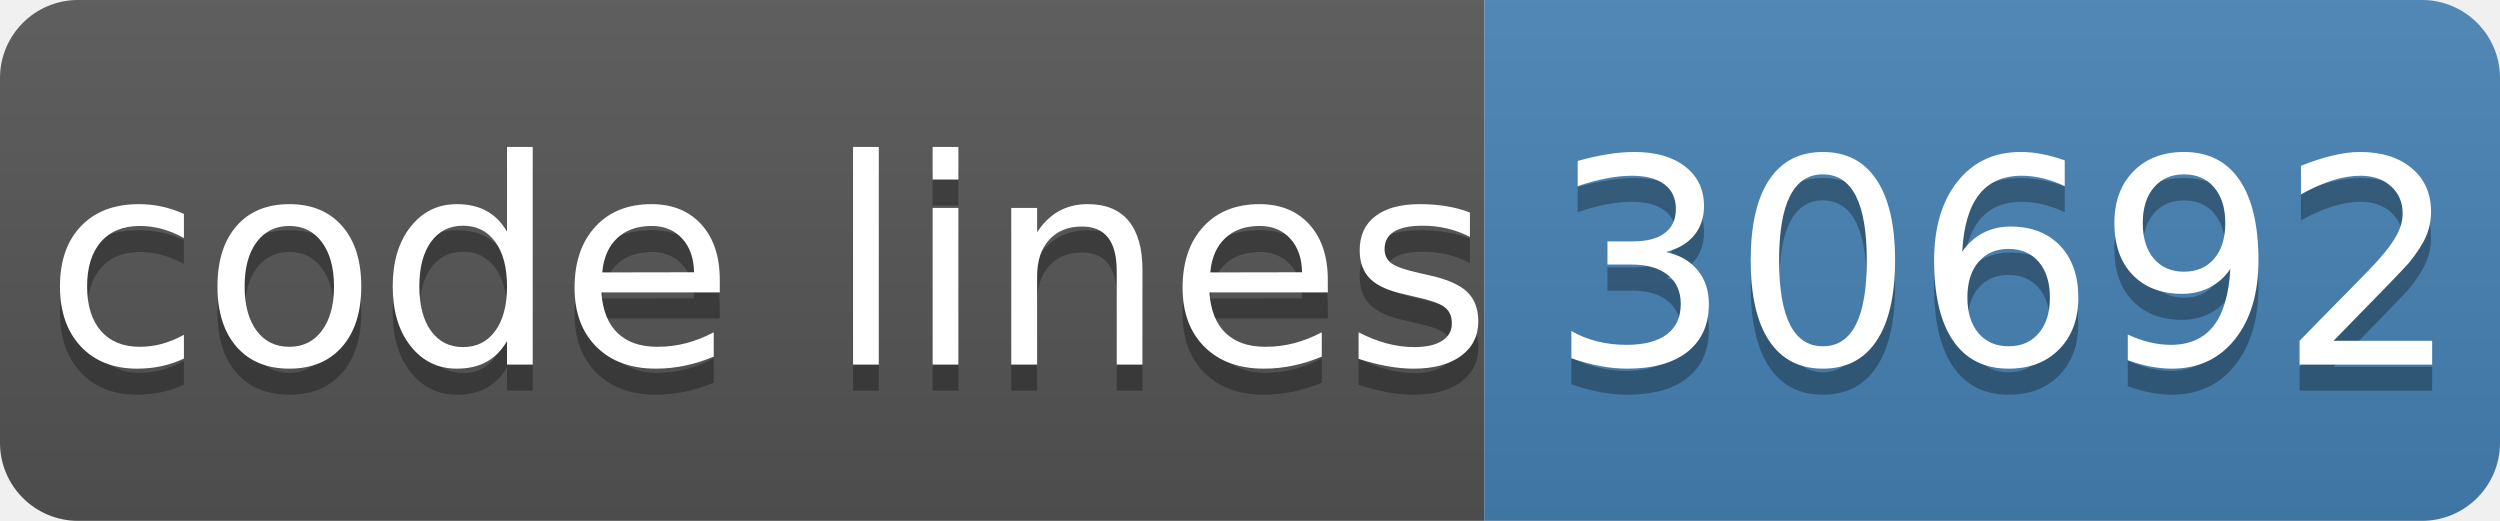
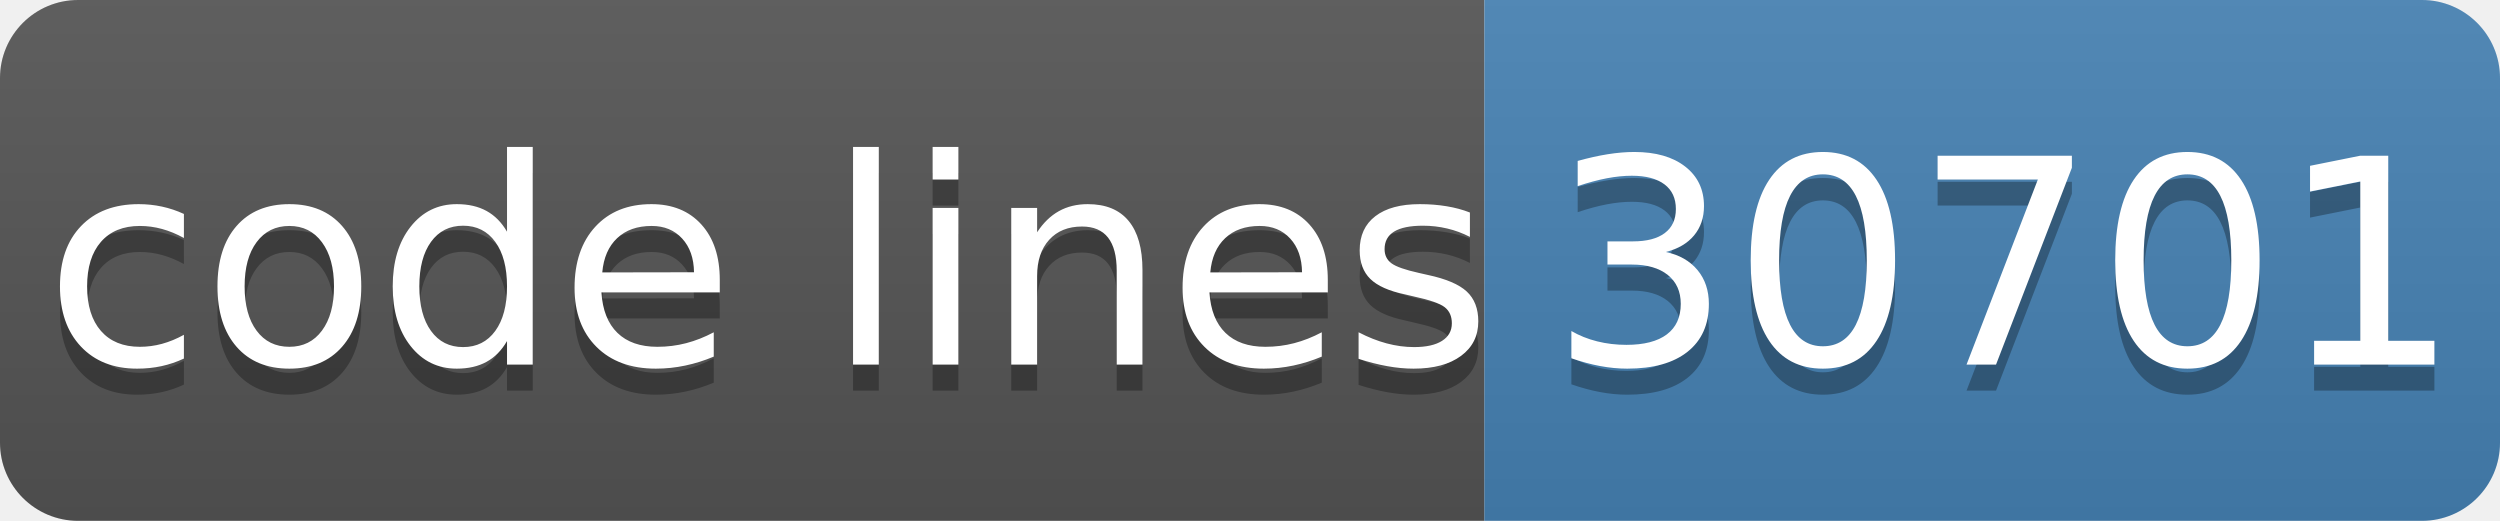
- <svg xmlns="http://www.w3.org/2000/svg" width="96" height="20" role="img" aria-label="code lines: 30692">
+ <svg xmlns="http://www.w3.org/2000/svg" width="96" height="20" role="img" aria-label="code lines: 30701">
  <linearGradient id="s" x2="0" y2="100%">
    <stop offset="0" stop-color="#bbb" stop-opacity=".1" />
    <stop offset="1" stop-opacity=".1" />
  </linearGradient>
  <clipPath id="r">
    <rect width="96" height="20" rx="3" fill="#fff" />
  </clipPath>
  <g clip-path="url(#r)">
    <rect width="57" height="20" fill="#555" />
    <rect x="57" width="40" height="20" fill="#4682b4" />
    <rect width="96" height="20" fill="url(#s)" />
  </g>
  <g fill="#fff" text-anchor="middle" font-family="Verdana,Geneva,DejaVu Sans,sans-serif" text-rendering="geometricPrecision" font-size="110">
    <text aria-hidden="true" x="295" y="150" fill="#010101" fill-opacity=".3" transform="scale(.1)" textLength="510">code lines</text>
    <text x="295" y="140" transform="scale(.1)" fill="#fff" textLength="510">code lines</text>
-     <text aria-hidden="true" x="770" y="150" fill="#010101" fill-opacity=".3" transform="scale(.1)" textLength="320">30692</text>
-     <text x="770" y="140" transform="scale(.1)" fill="#fff" textLength="320">30692</text>
+     <text aria-hidden="true" x="770" y="150" fill="#010101" fill-opacity=".3" transform="scale(.1)" textLength="320">30701</text>
+     <text x="770" y="140" transform="scale(.1)" fill="#fff" textLength="320">30701</text>
  </g>
</svg>
